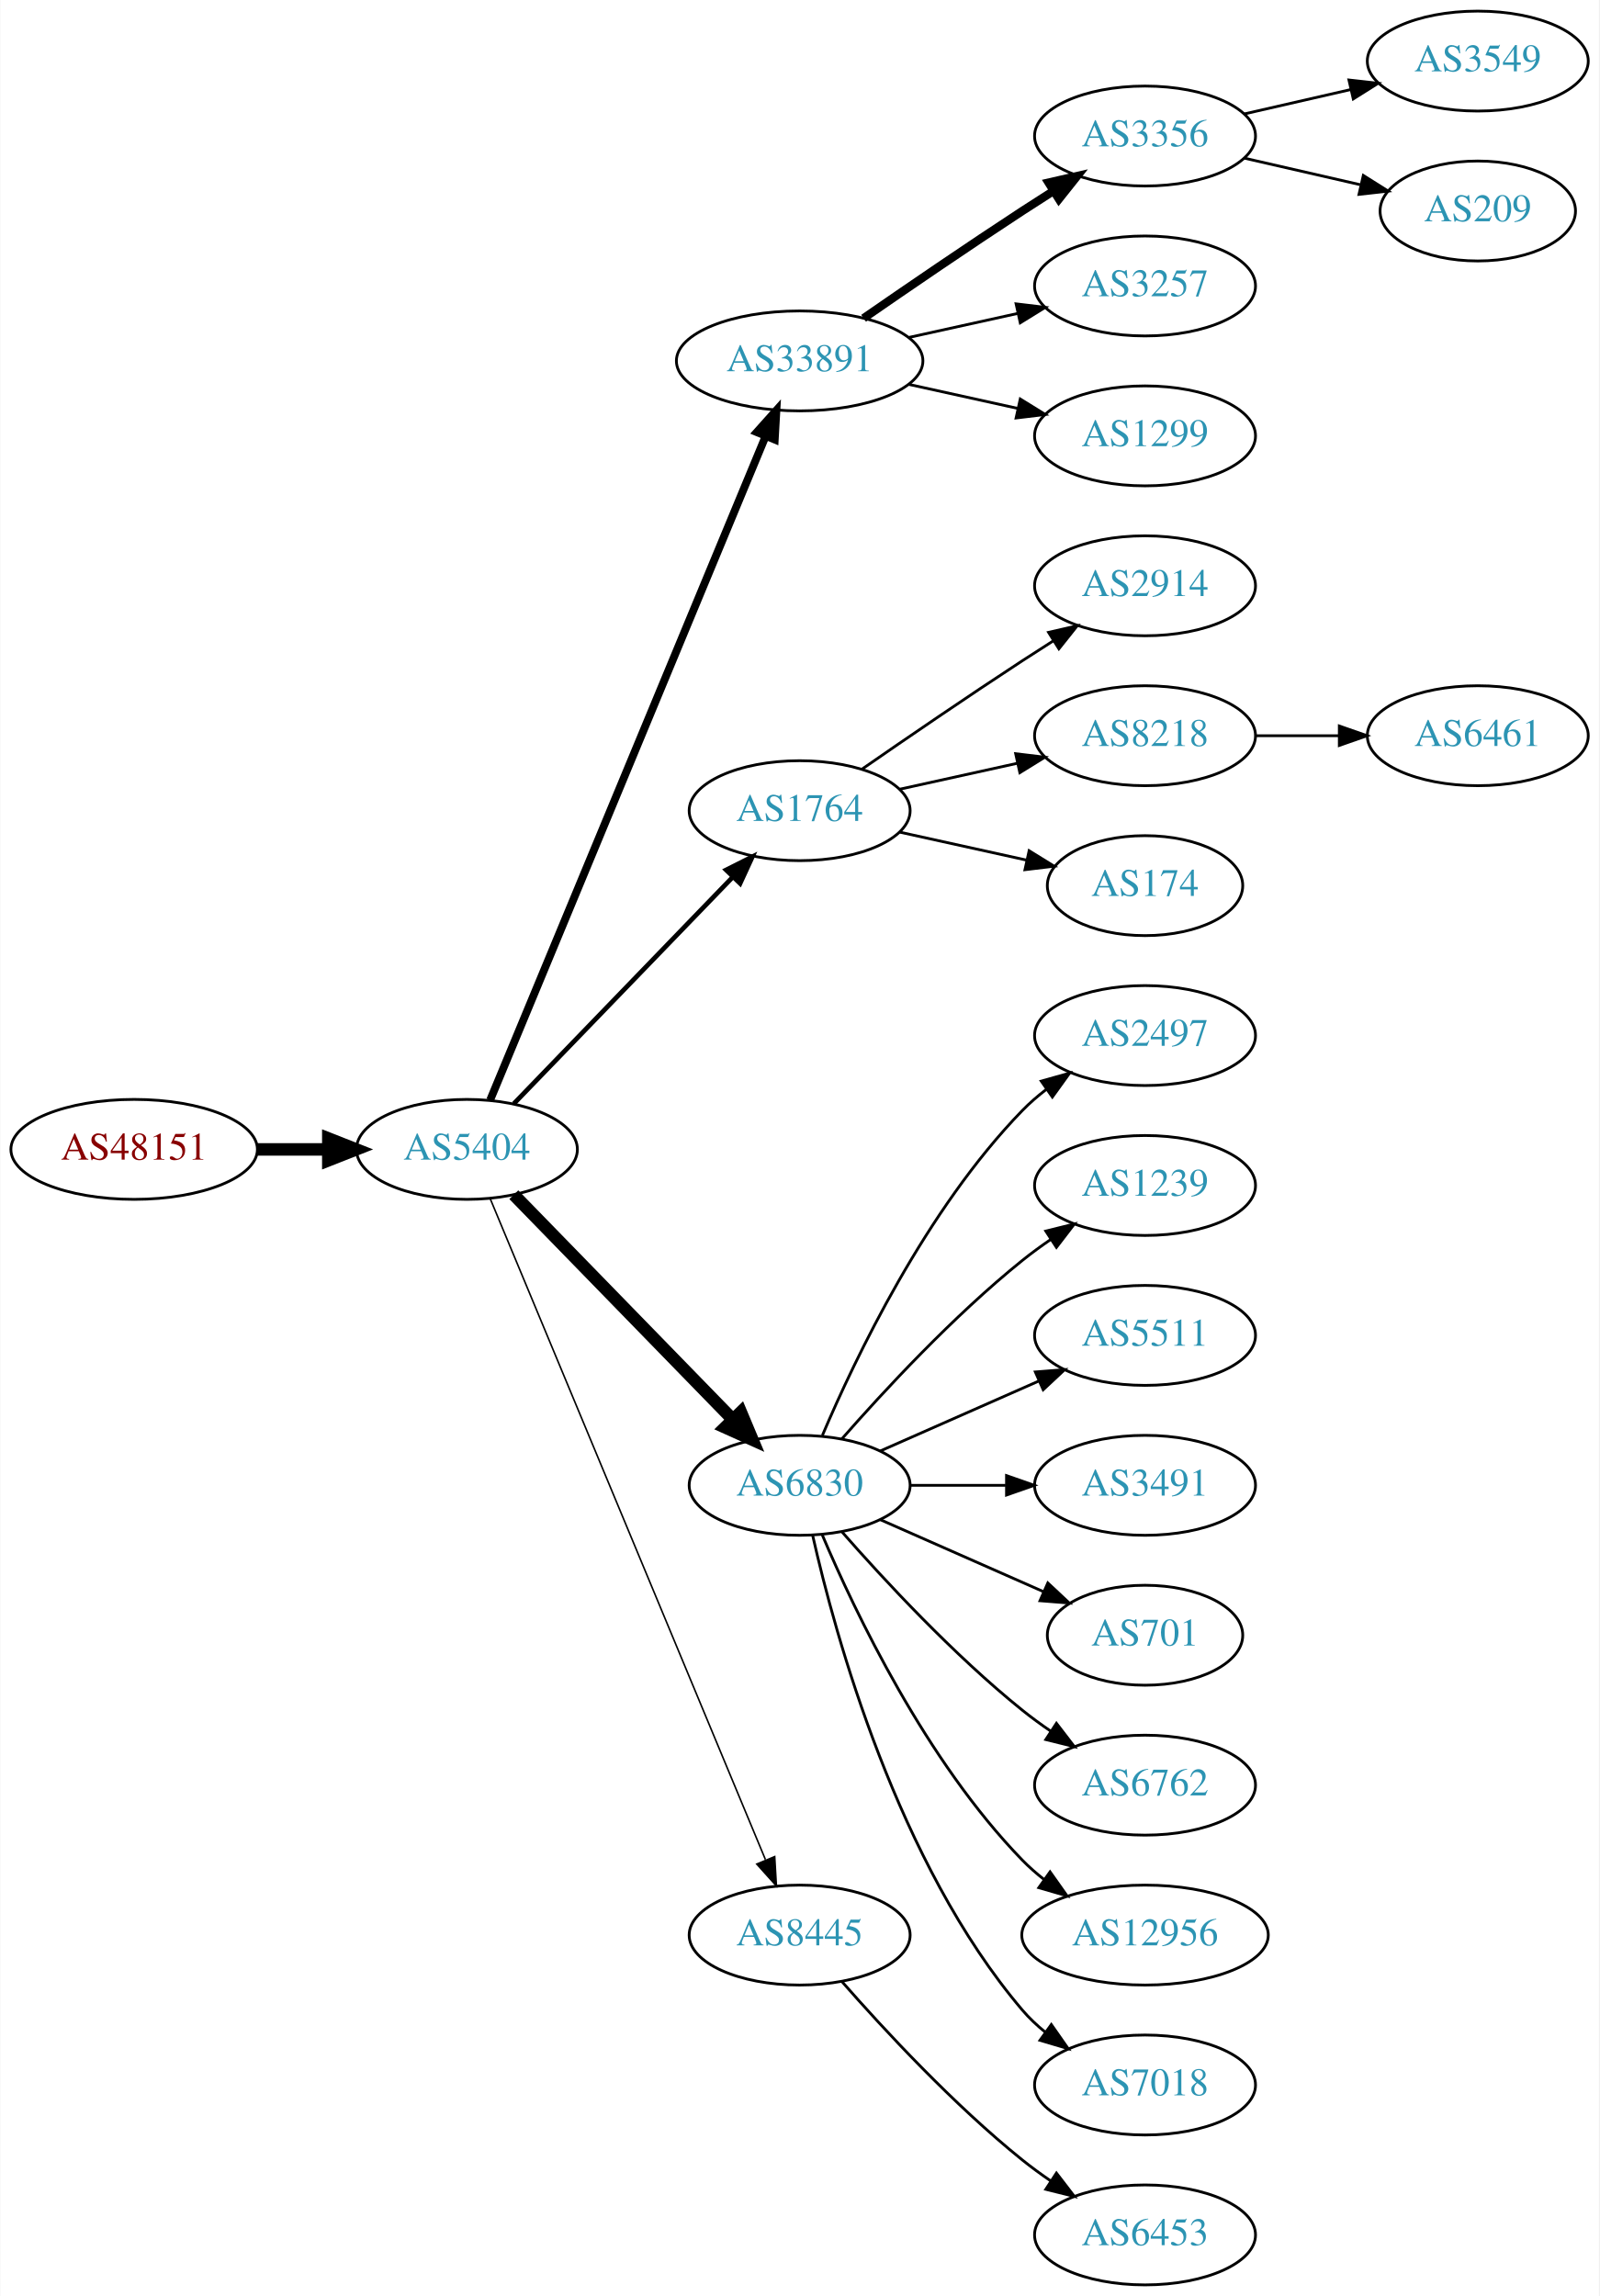
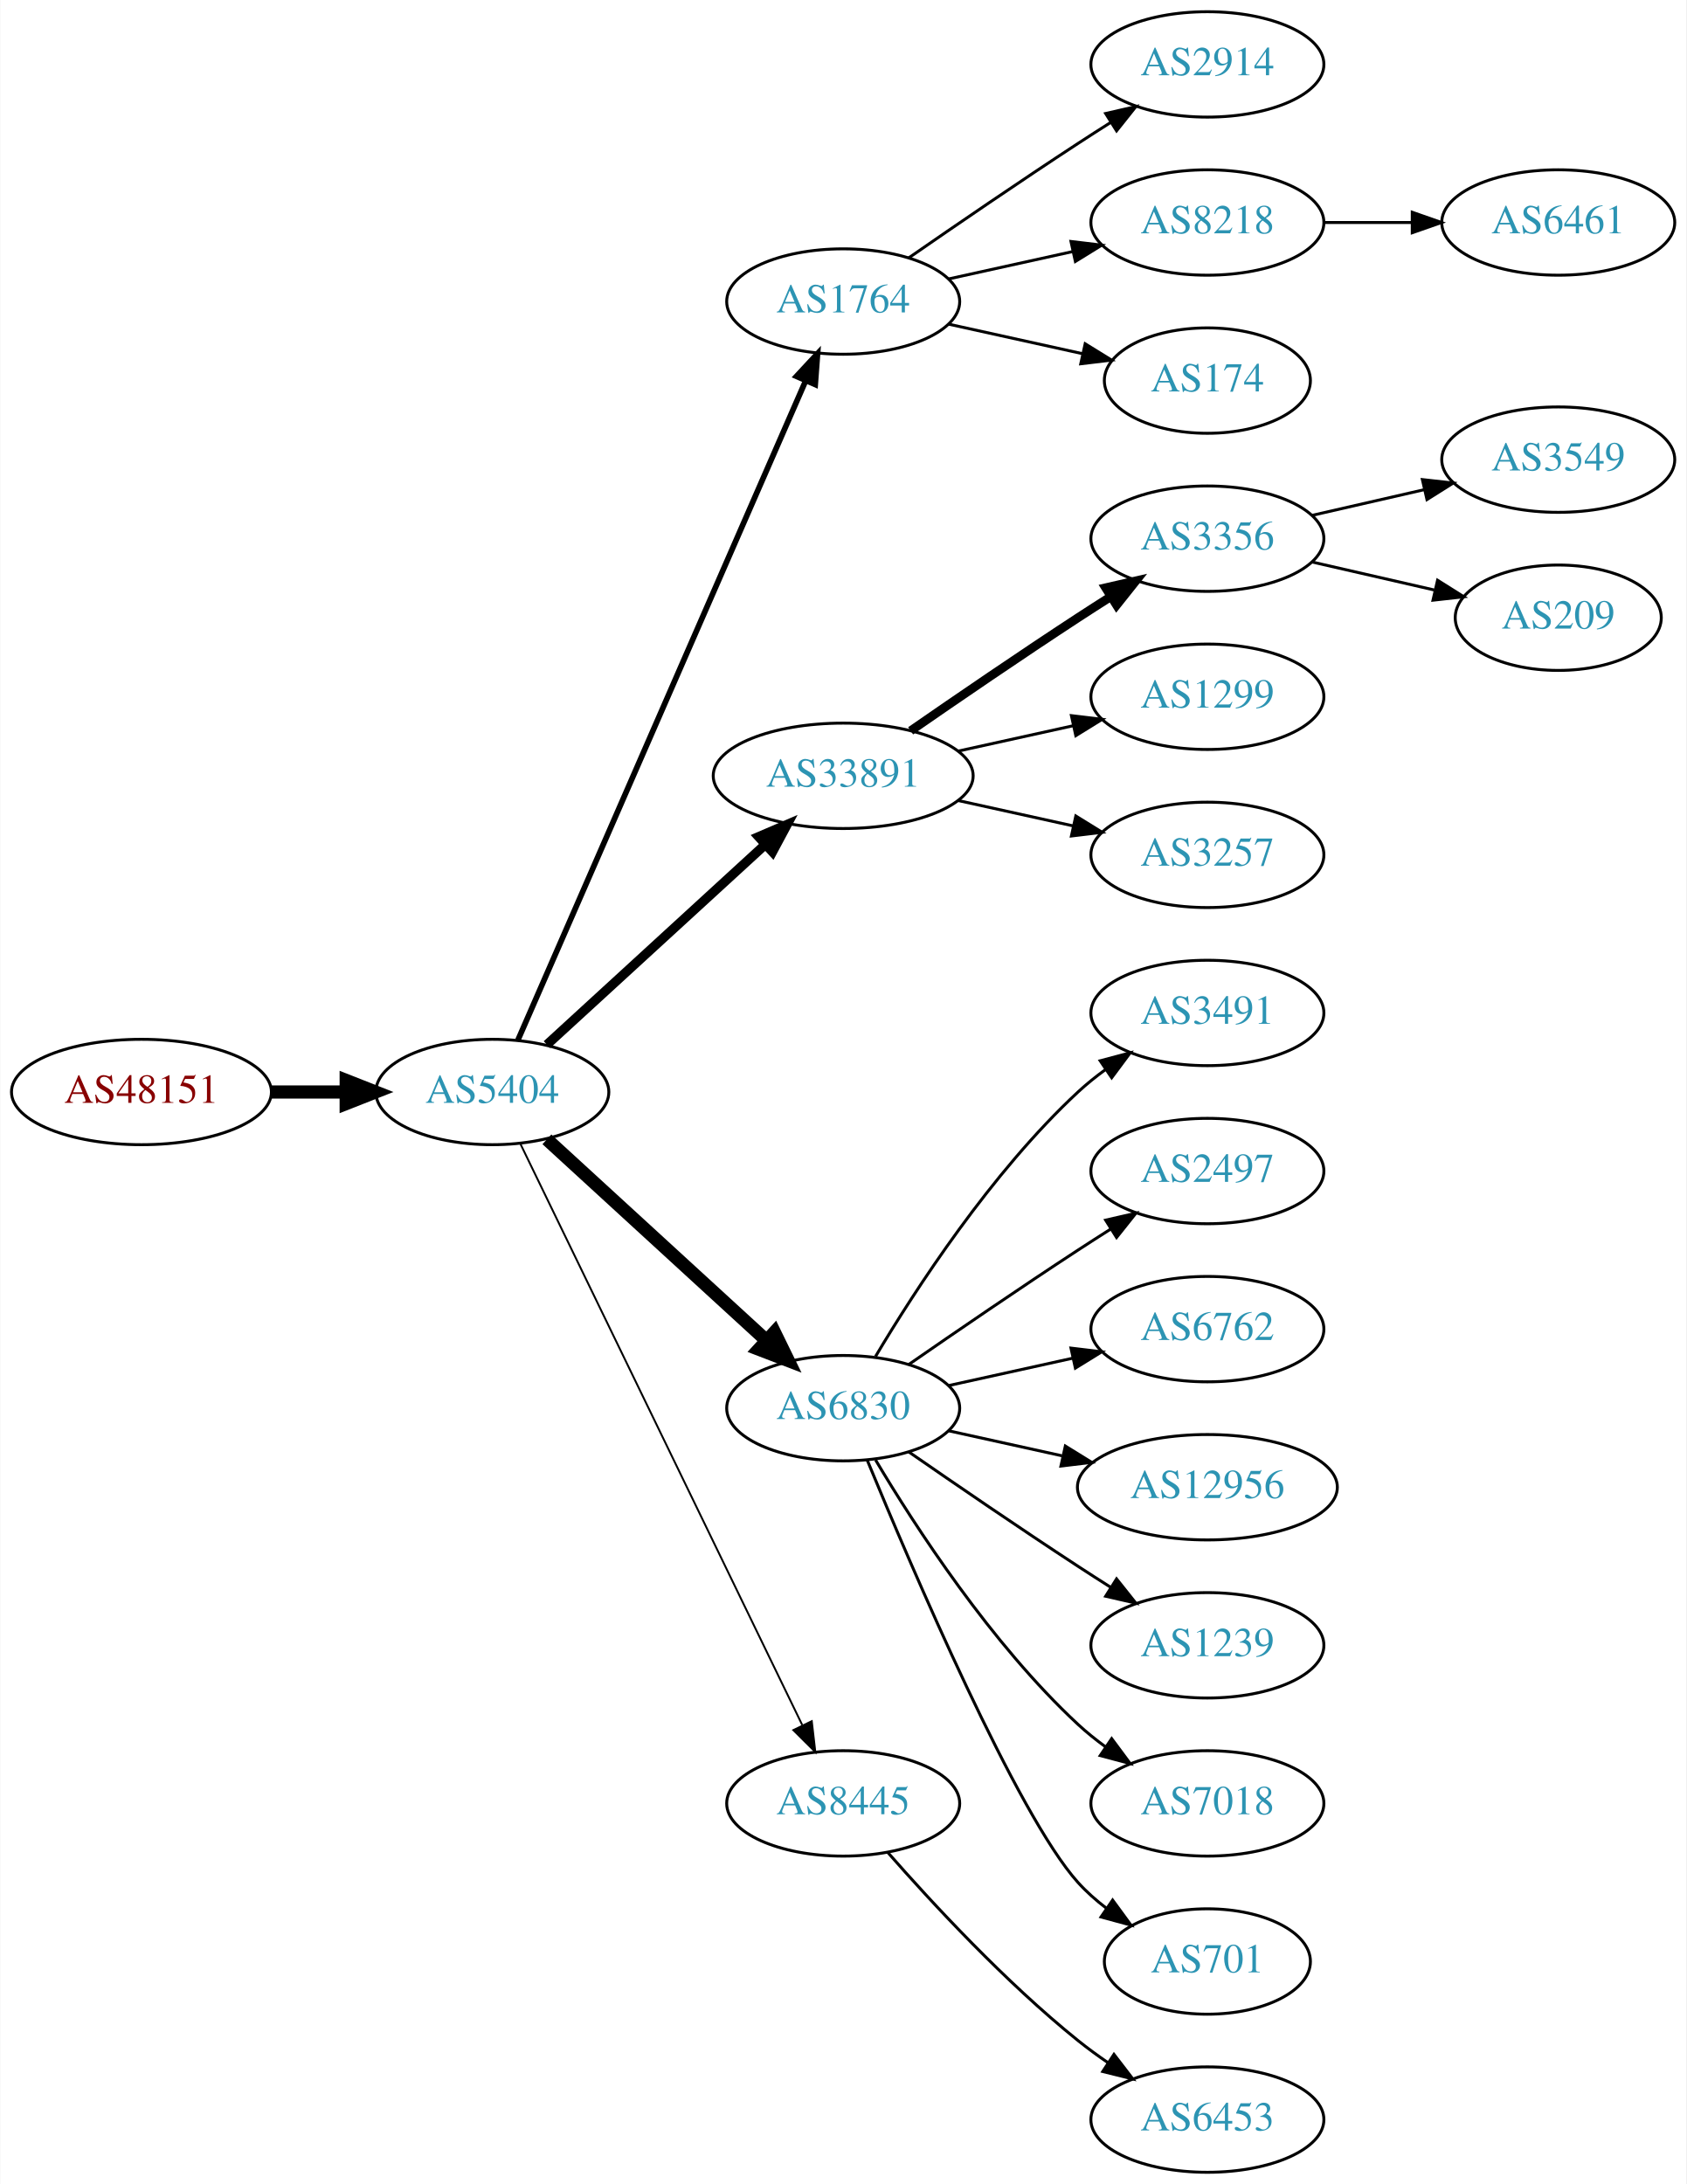
- <svg xmlns="http://www.w3.org/2000/svg" xmlns:xlink="http://www.w3.org/1999/xlink" width="576pt" height="827pt" viewBox="0.00 0.00 575.76 827.00">
-   <g id="graph0" class="graph" transform="scale(1 1) rotate(0) translate(4 823)">
-     <polygon fill="white" stroke="none" points="-4,4 -4,-823 571.762,-823 571.762,4 -4,4" />
+ <svg xmlns="http://www.w3.org/2000/svg" xmlns:xlink="http://www.w3.org/1999/xlink" width="576pt" height="746pt" viewBox="0.00 0.00 575.76 746.00">
+   <g id="graph0" class="graph" transform="scale(1 1) rotate(0) translate(4 742)">
+     <polygon fill="white" stroke="none" points="-4,4 -4,-742 571.762,-742 571.762,4 -4,4" />
    <g id="node1" class="node">
      <g id="a_node1">
        <a xlink:href="/asn/48151" xlink:title="AS48151 ~ A-5330 Fuschl am See , Austria [AT]">
-           <ellipse fill="#ffffff" stroke="black" cx="44.196" cy="-409" rx="44.393" ry="18" />
-           <text text-anchor="middle" x="44.196" y="-405.3" font-family="Times,serif" font-size="14.00" fill="#880000">AS48151</text>
+           <ellipse fill="#ffffff" stroke="black" cx="44.196" cy="-369" rx="44.393" ry="18" />
+           <text text-anchor="middle" x="44.196" y="-365.3" font-family="Times,serif" font-size="14.00" fill="#880000">AS48151</text>
        </a>
      </g>
    </g>
    <g id="node2" class="node">
      <g id="a_node2">
        <a xlink:href="/asn/5404" xlink:title="AS5404 ~ ASN conova communications GmbH [AT]">
-           <ellipse fill="#ffffff" stroke="black" cx="164.039" cy="-409" rx="39.794" ry="18" />
-           <text text-anchor="middle" x="164.039" y="-405.3" font-family="Times,serif" font-size="14.00" fill="#2c94b3">AS5404</text>
+           <ellipse fill="#ffffff" stroke="black" cx="164.039" cy="-369" rx="39.794" ry="18" />
+           <text text-anchor="middle" x="164.039" y="-365.3" font-family="Times,serif" font-size="14.00" fill="#2c94b3">AS5404</text>
        </a>
      </g>
    </g>
    <g id="edge1" class="edge">
-       <path fill="none" stroke="black" stroke-width="4.5" d="M88.407,-409C96.72,-409 105.482,-409 113.965,-409" />
-       <polygon fill="black" stroke="black" stroke-width="4.5" points="114.123,-412.938 124.123,-409 114.123,-405.063 114.123,-412.938" />
+       <path fill="none" stroke="black" stroke-width="4.5" d="M88.407,-369C96.72,-369 105.482,-369 113.965,-369" />
+       <polygon fill="black" stroke="black" stroke-width="4.5" points="114.123,-372.938 124.123,-369 114.123,-365.063 114.123,-372.938" />
    </g>
    <g id="node3" class="node">
      <g id="a_node3">
-         <a xlink:href="/asn/33891" xlink:title="AS33891 ~ CORE-BACKBONE GMBH GLOBAL NETWORK [DE]">
-           <ellipse fill="#ffffff" stroke="black" cx="283.881" cy="-693" rx="44.393" ry="18" />
-           <text text-anchor="middle" x="283.881" y="-689.3" font-family="Times,serif" font-size="14.00" fill="#2c94b3">AS33891</text>
+         <a xlink:href="/asn/1764" xlink:title="AS1764 ~ NEXTLAYER-AS [AT]">
+           <ellipse fill="#ffffff" stroke="black" cx="283.881" cy="-639" rx="39.794" ry="18" />
+           <text text-anchor="middle" x="283.881" y="-635.3" font-family="Times,serif" font-size="14.00" fill="#2c94b3">AS1764</text>
        </a>
      </g>
    </g>
    <g id="edge2" class="edge">
-       <path fill="none" stroke="black" stroke-width="2.812" d="M172.41,-426.765C192.374,-474.879 247.595,-607.96 271.55,-665.692" />
-       <polygon fill="black" stroke="black" stroke-width="2.812" points="268.447,-667.346 275.512,-675.241 274.913,-664.663 268.447,-667.346" />
+       <path fill="none" stroke="black" stroke-width="1.929" d="M172.771,-386.715C192.872,-432.771 246.88,-556.514 270.983,-611.739" />
+       <polygon fill="black" stroke="black" stroke-width="1.929" points="267.913,-613.454 275.121,-621.219 274.328,-610.654 267.913,-613.454" />
    </g>
    <g id="node4" class="node">
      <g id="a_node4">
-         <a xlink:href="/asn/1764" xlink:title="AS1764 ~ NEXTLAYER-AS [AT]">
-           <ellipse fill="#ffffff" stroke="black" cx="283.881" cy="-531" rx="39.794" ry="18" />
-           <text text-anchor="middle" x="283.881" y="-527.3" font-family="Times,serif" font-size="14.00" fill="#2c94b3">AS1764</text>
+         <a xlink:href="/asn/33891" xlink:title="AS33891 ~ CORE-BACKBONE GMBH GLOBAL NETWORK [DE]">
+           <ellipse fill="#ffffff" stroke="black" cx="283.881" cy="-477" rx="44.393" ry="18" />
+           <text text-anchor="middle" x="283.881" y="-473.3" font-family="Times,serif" font-size="14.00" fill="#2c94b3">AS33891</text>
        </a>
      </g>
    </g>
    <g id="edge3" class="edge">
-       <path fill="none" stroke="black" stroke-width="1.688" d="M180.931,-425.453C201.226,-446.464 236.496,-482.978 259.765,-507.068" />
-       <polygon fill="black" stroke="black" stroke-width="1.688" points="257.399,-509.657 266.864,-514.418 262.434,-504.793 257.399,-509.657" />
+       <path fill="none" stroke="black" stroke-width="3.214" d="M182.681,-385.169C202.439,-403.276 234.641,-432.789 257.193,-453.457" />
+       <polygon fill="black" stroke="black" stroke-width="3.214" points="254.994,-456.189 264.731,-460.365 259.723,-451.029 254.994,-456.189" />
    </g>
    <g id="node5" class="node">
      <g id="a_node5">
        <a xlink:href="/asn/6830" xlink:title="AS6830 ~ LibertyGlobal [AT]">
-           <ellipse fill="#ffffff" stroke="black" cx="283.881" cy="-288" rx="39.794" ry="18" />
-           <text text-anchor="middle" x="283.881" y="-284.3" font-family="Times,serif" font-size="14.00" fill="#2c94b3">AS6830</text>
+           <ellipse fill="#ffffff" stroke="black" cx="283.881" cy="-261" rx="39.794" ry="18" />
+           <text text-anchor="middle" x="283.881" y="-257.3" font-family="Times,serif" font-size="14.00" fill="#2c94b3">AS6830</text>
        </a>
      </g>
    </g>
    <g id="edge4" class="edge">
-       <path fill="none" stroke="black" stroke-width="4.5" d="M180.931,-392.681C201.226,-371.843 236.496,-335.628 259.765,-311.736" />
-       <polygon fill="black" stroke="black" stroke-width="4.5" points="262.708,-314.358 266.864,-304.446 257.066,-308.863 262.708,-314.358" />
+       <path fill="none" stroke="black" stroke-width="4.5" d="M182.681,-352.831C202.554,-334.618 235.016,-304.867 257.585,-284.183" />
+       <polygon fill="black" stroke="black" stroke-width="4.5" points="260.406,-286.939 265.118,-277.279 255.086,-281.133 260.406,-286.939" />
    </g>
    <g id="node6" class="node">
      <g id="a_node6">
        <a xlink:href="/asn/8445" xlink:title="AS8445 ~ SALZBURG-AG-AS [AT]">
          <ellipse fill="#ffffff" stroke="black" cx="283.881" cy="-126" rx="39.794" ry="18" />
          <text text-anchor="middle" x="283.881" y="-122.3" font-family="Times,serif" font-size="14.00" fill="#2c94b3">AS8445</text>
        </a>
      </g>
    </g>
    <g id="edge5" class="edge">
-       <path fill="none" stroke="black" stroke-width="0.562" d="M172.41,-391.297C192.374,-343.353 247.595,-210.741 271.55,-153.212" />
-       <polygon fill="black" stroke="black" stroke-width="0.562" points="274.899,-154.273 275.512,-143.696 268.437,-151.582 274.899,-154.273" />
+       <path fill="none" stroke="black" stroke-width="0.643" d="M173.704,-351.132C194.184,-308.899 245.672,-202.728 269.898,-152.773" />
+       <polygon fill="black" stroke="black" stroke-width="0.643" points="273.148,-154.092 274.362,-143.567 266.849,-151.037 273.148,-154.092" />
    </g>
    <g id="node7" class="node">
      <g id="a_node7">
-         <a xlink:href="/asn/3356" xlink:title="AS3356 ~ Level 3 Parent, LLC [US]">
-           <ellipse fill="#ffffff" stroke="black" cx="408.273" cy="-774" rx="39.794" ry="18" />
-           <text text-anchor="middle" x="408.273" y="-770.3" font-family="Times,serif" font-size="14.00" fill="#2c94b3">AS3356</text>
+         <a xlink:href="/asn/2914" xlink:title="AS2914 ~ NTT America, Inc. [US]">
+           <ellipse fill="#ffffff" stroke="black" cx="408.273" cy="-720" rx="39.794" ry="18" />
+           <text text-anchor="middle" x="408.273" y="-716.3" font-family="Times,serif" font-size="14.00" fill="#2c94b3">AS2914</text>
        </a>
      </g>
    </g>
    <g id="edge6" class="edge">
-       <path fill="none" stroke="black" stroke-width="3" d="M306.912,-708.367C322.714,-719.305 344.571,-734.261 364.077,-747 367.659,-749.339 371.43,-751.759 375.19,-754.144" />
-       <polygon fill="black" stroke="black" stroke-width="3" points="373.523,-757.231 383.851,-759.596 377.252,-751.307 373.523,-757.231" />
+       <path fill="none" stroke="black" d="M306.238,-653.901C322.089,-664.877 344.292,-680.079 364.077,-693 367.659,-695.339 371.43,-697.759 375.19,-700.144" />
+       <polygon fill="black" stroke="black" points="373.523,-703.231 383.851,-705.596 377.252,-697.307 373.523,-703.231" />
    </g>
    <g id="node8" class="node">
      <g id="a_node8">
-         <a xlink:href="/asn/3257" xlink:title="AS3257 ~ GTT [DE]">
-           <ellipse fill="#ffffff" stroke="black" cx="408.273" cy="-720" rx="39.794" ry="18" />
-           <text text-anchor="middle" x="408.273" y="-716.3" font-family="Times,serif" font-size="14.00" fill="#2c94b3">AS3257</text>
+         <a xlink:href="/asn/8218" xlink:title="AS8218 ~ legacy Neotelecoms [FR]">
+           <ellipse fill="#ffffff" stroke="black" cx="408.273" cy="-666" rx="39.794" ry="18" />
+           <text text-anchor="middle" x="408.273" y="-662.3" font-family="Times,serif" font-size="14.00" fill="#2c94b3">AS8218</text>
        </a>
      </g>
    </g>
    <g id="edge7" class="edge">
-       <path fill="none" stroke="black" d="M323.271,-701.469C335.662,-704.202 349.509,-707.257 362.329,-710.085" />
-       <polygon fill="black" stroke="black" points="361.825,-713.558 372.344,-712.295 363.333,-706.722 361.825,-713.558" />
+       <path fill="none" stroke="black" d="M319.954,-646.737C333.141,-649.646 348.321,-652.995 362.287,-656.076" />
+       <polygon fill="black" stroke="black" points="361.676,-659.525 372.196,-658.262 363.184,-652.69 361.676,-659.525" />
    </g>
    <g id="node9" class="node">
      <g id="a_node9">
-         <a xlink:href="/asn/1299" xlink:title="AS1299 ~ Telia Carrier [EU]">
-           <ellipse fill="#ffffff" stroke="black" cx="408.273" cy="-666" rx="39.794" ry="18" />
-           <text text-anchor="middle" x="408.273" y="-662.3" font-family="Times,serif" font-size="14.00" fill="#2c94b3">AS1299</text>
+         <a xlink:href="/asn/174" xlink:title="AS174 ~ Cogent Communications [US]">
+           <ellipse fill="#ffffff" stroke="black" cx="408.273" cy="-612" rx="35.194" ry="18" />
+           <text text-anchor="middle" x="408.273" y="-608.3" font-family="Times,serif" font-size="14.00" fill="#2c94b3">AS174</text>
        </a>
      </g>
    </g>
    <g id="edge8" class="edge">
-       <path fill="none" stroke="black" d="M323.271,-684.531C335.662,-681.798 349.509,-678.743 362.329,-675.915" />
-       <polygon fill="black" stroke="black" points="363.333,-679.278 372.344,-673.705 361.825,-672.442 363.333,-679.278" />
+       <path fill="none" stroke="black" d="M319.954,-631.263C334.187,-628.123 350.742,-624.471 365.586,-621.196" />
+       <polygon fill="black" stroke="black" points="366.529,-624.572 375.54,-619 365.021,-617.737 366.529,-624.572" />
    </g>
    <g id="node10" class="node">
      <g id="a_node10">
-         <a xlink:href="/asn/2914" xlink:title="AS2914 ~ NTT America, Inc. [US]">
-           <ellipse fill="#ffffff" stroke="black" cx="408.273" cy="-612" rx="39.794" ry="18" />
-           <text text-anchor="middle" x="408.273" y="-608.3" font-family="Times,serif" font-size="14.00" fill="#2c94b3">AS2914</text>
+         <a xlink:href="/asn/3356" xlink:title="AS3356 ~ Level 3 Parent, LLC [US]">
+           <ellipse fill="#ffffff" stroke="black" cx="408.273" cy="-558" rx="39.794" ry="18" />
+           <text text-anchor="middle" x="408.273" y="-554.3" font-family="Times,serif" font-size="14.00" fill="#2c94b3">AS3356</text>
        </a>
      </g>
    </g>
    <g id="edge9" class="edge">
-       <path fill="none" stroke="black" d="M306.238,-545.901C322.089,-556.877 344.292,-572.079 364.077,-585 367.659,-587.339 371.43,-589.759 375.19,-592.144" />
-       <polygon fill="black" stroke="black" points="373.523,-595.231 383.851,-597.596 377.252,-589.307 373.523,-595.231" />
+       <path fill="none" stroke="black" stroke-width="3" d="M306.912,-492.367C322.714,-503.305 344.571,-518.261 364.077,-531 367.659,-533.339 371.43,-535.759 375.19,-538.144" />
+       <polygon fill="black" stroke="black" stroke-width="3" points="373.523,-541.231 383.851,-543.596 377.252,-535.307 373.523,-541.231" />
    </g>
    <g id="node11" class="node">
      <g id="a_node11">
-         <a xlink:href="/asn/8218" xlink:title="AS8218 ~ legacy Neotelecoms [FR]">
-           <ellipse fill="#ffffff" stroke="black" cx="408.273" cy="-558" rx="39.794" ry="18" />
-           <text text-anchor="middle" x="408.273" y="-554.3" font-family="Times,serif" font-size="14.00" fill="#2c94b3">AS8218</text>
+         <a xlink:href="/asn/1299" xlink:title="AS1299 ~ Telia Carrier [EU]">
+           <ellipse fill="#ffffff" stroke="black" cx="408.273" cy="-504" rx="39.794" ry="18" />
+           <text text-anchor="middle" x="408.273" y="-500.3" font-family="Times,serif" font-size="14.00" fill="#2c94b3">AS1299</text>
        </a>
      </g>
    </g>
    <g id="edge10" class="edge">
-       <path fill="none" stroke="black" d="M319.954,-538.737C333.141,-541.646 348.321,-544.995 362.287,-548.076" />
-       <polygon fill="black" stroke="black" points="361.676,-551.525 372.196,-550.262 363.184,-544.69 361.676,-551.525" />
+       <path fill="none" stroke="black" d="M323.271,-485.469C335.662,-488.202 349.509,-491.257 362.329,-494.085" />
+       <polygon fill="black" stroke="black" points="361.825,-497.558 372.344,-496.295 363.333,-490.722 361.825,-497.558" />
    </g>
    <g id="node12" class="node">
      <g id="a_node12">
-         <a xlink:href="/asn/174" xlink:title="AS174 ~ Cogent Communications [US]">
-           <ellipse fill="#ffffff" stroke="black" cx="408.273" cy="-504" rx="35.194" ry="18" />
-           <text text-anchor="middle" x="408.273" y="-500.3" font-family="Times,serif" font-size="14.00" fill="#2c94b3">AS174</text>
+         <a xlink:href="/asn/3257" xlink:title="AS3257 ~ GTT [DE]">
+           <ellipse fill="#ffffff" stroke="black" cx="408.273" cy="-450" rx="39.794" ry="18" />
+           <text text-anchor="middle" x="408.273" y="-446.3" font-family="Times,serif" font-size="14.00" fill="#2c94b3">AS3257</text>
        </a>
      </g>
    </g>
    <g id="edge11" class="edge">
-       <path fill="none" stroke="black" d="M319.954,-523.263C334.187,-520.123 350.742,-516.471 365.586,-513.196" />
-       <polygon fill="black" stroke="black" points="366.529,-516.572 375.54,-511 365.021,-509.737 366.529,-516.572" />
+       <path fill="none" stroke="black" d="M323.271,-468.531C335.662,-465.798 349.509,-462.743 362.329,-459.915" />
+       <polygon fill="black" stroke="black" points="363.333,-463.278 372.344,-457.705 361.825,-456.442 363.333,-463.278" />
    </g>
    <g id="node16" class="node">
      <g id="a_node16">
-         <a xlink:href="/asn/2497" xlink:title="AS2497 ~ Internet Initiative Japan Inc. [JP]">
-           <ellipse fill="#ffffff" stroke="black" cx="408.273" cy="-450" rx="39.794" ry="18" />
-           <text text-anchor="middle" x="408.273" y="-446.3" font-family="Times,serif" font-size="14.00" fill="#2c94b3">AS2497</text>
+         <a xlink:href="/asn/3491" xlink:title="AS3491 ~ PCCW Global, Inc. [US]">
+           <ellipse fill="#ffffff" stroke="black" cx="408.273" cy="-396" rx="39.794" ry="18" />
+           <text text-anchor="middle" x="408.273" y="-392.3" font-family="Times,serif" font-size="14.00" fill="#2c94b3">AS3491</text>
        </a>
      </g>
    </g>
    <g id="edge15" class="edge">
-       <path fill="none" stroke="black" d="M292.072,-305.975C303.839,-333.682 329.413,-387.348 364.077,-423 366.697,-425.695 369.638,-428.239 372.721,-430.608" />
-       <polygon fill="black" stroke="black" points="370.887,-433.597 381.089,-436.455 374.896,-427.859 370.887,-433.597" />
+       <path fill="none" stroke="black" d="M294.927,-278.671C308.498,-301.472 334.43,-341.472 364.077,-369 366.984,-371.699 370.197,-374.28 373.521,-376.703" />
+       <polygon fill="black" stroke="black" points="371.656,-379.667 381.899,-382.375 375.58,-373.87 371.656,-379.667" />
    </g>
    <g id="node17" class="node">
      <g id="a_node17">
-         <a xlink:href="/asn/1239" xlink:title="AS1239 ~ Sprint [US]">
-           <ellipse fill="#ffffff" stroke="black" cx="408.273" cy="-396" rx="39.794" ry="18" />
-           <text text-anchor="middle" x="408.273" y="-392.3" font-family="Times,serif" font-size="14.00" fill="#2c94b3">AS1239</text>
+         <a xlink:href="/asn/2497" xlink:title="AS2497 ~ Internet Initiative Japan Inc. [JP]">
+           <ellipse fill="#ffffff" stroke="black" cx="408.273" cy="-342" rx="39.794" ry="18" />
+           <text text-anchor="middle" x="408.273" y="-338.3" font-family="Times,serif" font-size="14.00" fill="#2c94b3">AS2497</text>
        </a>
      </g>
    </g>
    <g id="edge16" class="edge">
-       <path fill="none" stroke="black" d="M299.033,-304.663C314.135,-321.894 339.256,-349.024 364.077,-369 367.333,-371.62 370.858,-374.192 374.442,-376.646" />
-       <polygon fill="black" stroke="black" points="372.53,-379.577 382.815,-382.121 376.361,-373.719 372.53,-379.577" />
+       <path fill="none" stroke="black" d="M306.238,-275.901C322.089,-286.877 344.292,-302.079 364.077,-315 367.659,-317.339 371.43,-319.759 375.19,-322.144" />
+       <polygon fill="black" stroke="black" points="373.523,-325.231 383.851,-327.596 377.252,-319.307 373.523,-325.231" />
    </g>
    <g id="node18" class="node">
      <g id="a_node18">
-         <a xlink:href="/asn/5511" xlink:title="AS5511 ~ Orange S.A. [FR]">
-           <ellipse fill="#ffffff" stroke="black" cx="408.273" cy="-342" rx="39.794" ry="18" />
-           <text text-anchor="middle" x="408.273" y="-338.3" font-family="Times,serif" font-size="14.00" fill="#2c94b3">AS5511</text>
+         <a xlink:href="/asn/6762" xlink:title="AS6762 ~ TELECOM ITALIA SPARKLE S.p.A. [IT]">
+           <ellipse fill="#ffffff" stroke="black" cx="408.273" cy="-288" rx="39.794" ry="18" />
+           <text text-anchor="middle" x="408.273" y="-284.3" font-family="Times,serif" font-size="14.00" fill="#2c94b3">AS6762</text>
        </a>
      </g>
    </g>
    <g id="edge17" class="edge">
-       <path fill="none" stroke="black" d="M312.96,-300.389C329.908,-307.866 351.706,-317.483 370.075,-325.588" />
-       <polygon fill="black" stroke="black" points="368.763,-328.834 379.325,-329.669 371.589,-322.43 368.763,-328.834" />
+       <path fill="none" stroke="black" d="M319.954,-268.737C333.141,-271.646 348.321,-274.995 362.287,-278.076" />
+       <polygon fill="black" stroke="black" points="361.676,-281.525 372.196,-280.262 363.184,-274.69 361.676,-281.525" />
    </g>
    <g id="node19" class="node">
      <g id="a_node19">
-         <a xlink:href="/asn/3491" xlink:title="AS3491 ~ PCCW Global, Inc. [US]">
-           <ellipse fill="#ffffff" stroke="black" cx="408.273" cy="-288" rx="39.794" ry="18" />
-           <text text-anchor="middle" x="408.273" y="-284.3" font-family="Times,serif" font-size="14.00" fill="#2c94b3">AS3491</text>
+         <a xlink:href="/asn/12956" xlink:title="AS12956 ~ TELXIUS [ES]">
+           <ellipse fill="#ffffff" stroke="black" cx="408.273" cy="-234" rx="44.393" ry="18" />
+           <text text-anchor="middle" x="408.273" y="-230.3" font-family="Times,serif" font-size="14.00" fill="#2c94b3">AS12956</text>
        </a>
      </g>
    </g>
    <g id="edge18" class="edge">
-       <path fill="none" stroke="black" d="M323.607,-288C334.545,-288 346.596,-288 358.062,-288" />
-       <polygon fill="black" stroke="black" points="358.38,-291.5 368.38,-288 358.38,-284.5 358.38,-291.5" />
+       <path fill="none" stroke="black" d="M319.954,-253.263C331.993,-250.607 345.693,-247.585 358.614,-244.734" />
+       <polygon fill="black" stroke="black" points="359.752,-248.068 368.763,-242.495 358.244,-241.232 359.752,-248.068" />
    </g>
    <g id="node20" class="node">
      <g id="a_node20">
-         <a xlink:href="/asn/701" xlink:title="AS701 ~ UUNET [US]">
-           <ellipse fill="#ffffff" stroke="black" cx="408.273" cy="-234" rx="35.194" ry="18" />
-           <text text-anchor="middle" x="408.273" y="-230.3" font-family="Times,serif" font-size="14.00" fill="#2c94b3">AS701</text>
+         <a xlink:href="/asn/1239" xlink:title="AS1239 ~ Sprint [US]">
+           <ellipse fill="#ffffff" stroke="black" cx="408.273" cy="-180" rx="39.794" ry="18" />
+           <text text-anchor="middle" x="408.273" y="-176.3" font-family="Times,serif" font-size="14.00" fill="#2c94b3">AS1239</text>
        </a>
      </g>
    </g>
    <g id="edge19" class="edge">
-       <path fill="none" stroke="black" d="M312.96,-275.611C330.389,-267.922 352.946,-257.969 371.63,-249.726" />
-       <polygon fill="black" stroke="black" points="373.263,-252.831 381,-245.592 370.438,-246.427 373.263,-252.831" />
+       <path fill="none" stroke="black" d="M306.238,-246.099C322.089,-235.123 344.292,-219.921 364.077,-207 367.659,-204.661 371.43,-202.241 375.19,-199.856" />
+       <polygon fill="black" stroke="black" points="377.252,-202.693 383.851,-194.404 373.523,-196.769 377.252,-202.693" />
    </g>
    <g id="node21" class="node">
      <g id="a_node21">
-         <a xlink:href="/asn/6762" xlink:title="AS6762 ~ TELECOM ITALIA SPARKLE S.p.A. [IT]">
-           <ellipse fill="#ffffff" stroke="black" cx="408.273" cy="-180" rx="39.794" ry="18" />
-           <text text-anchor="middle" x="408.273" y="-176.3" font-family="Times,serif" font-size="14.00" fill="#2c94b3">AS6762</text>
+         <a xlink:href="/asn/7018" xlink:title="AS7018 ~ AT&amp;T Services, Inc. [US]">
+           <ellipse fill="#ffffff" stroke="black" cx="408.273" cy="-126" rx="39.794" ry="18" />
+           <text text-anchor="middle" x="408.273" y="-122.3" font-family="Times,serif" font-size="14.00" fill="#2c94b3">AS7018</text>
        </a>
      </g>
    </g>
    <g id="edge20" class="edge">
-       <path fill="none" stroke="black" d="M299.033,-271.337C314.135,-254.106 339.256,-226.976 364.077,-207 367.333,-204.38 370.858,-201.808 374.442,-199.354" />
-       <polygon fill="black" stroke="black" points="376.361,-202.281 382.815,-193.879 372.53,-196.423 376.361,-202.281" />
+       <path fill="none" stroke="black" d="M294.927,-243.329C308.498,-220.528 334.43,-180.528 364.077,-153 366.984,-150.301 370.197,-147.72 373.521,-145.297" />
+       <polygon fill="black" stroke="black" points="375.58,-148.13 381.899,-139.625 371.656,-142.333 375.58,-148.13" />
    </g>
    <g id="node22" class="node">
      <g id="a_node22">
-         <a xlink:href="/asn/12956" xlink:title="AS12956 ~ TELXIUS [ES]">
-           <ellipse fill="#ffffff" stroke="black" cx="408.273" cy="-126" rx="44.393" ry="18" />
-           <text text-anchor="middle" x="408.273" y="-122.3" font-family="Times,serif" font-size="14.00" fill="#2c94b3">AS12956</text>
+         <a xlink:href="/asn/701" xlink:title="AS701 ~ UUNET [US]">
+           <ellipse fill="#ffffff" stroke="black" cx="408.273" cy="-72" rx="35.194" ry="18" />
+           <text text-anchor="middle" x="408.273" y="-68.3" font-family="Times,serif" font-size="14.00" fill="#2c94b3">AS701</text>
        </a>
      </g>
    </g>
    <g id="edge21" class="edge">
-       <path fill="none" stroke="black" d="M292.072,-270.025C303.839,-242.318 329.413,-188.652 364.077,-153 366.493,-150.515 369.182,-148.158 372.003,-145.949" />
-       <polygon fill="black" stroke="black" points="374.067,-148.775 380.187,-140.127 370.01,-143.071 374.067,-148.775" />
+       <path fill="none" stroke="black" d="M292.04,-243.367C307.301,-206.342 343.33,-122.024 364.077,-99 366.941,-95.822 370.265,-92.881 373.773,-90.2" />
+       <polygon fill="black" stroke="black" points="375.906,-92.982 382.162,-84.431 371.939,-87.214 375.906,-92.982" />
    </g>
    <g id="node23" class="node">
      <g id="a_node23">
-         <a xlink:href="/asn/7018" xlink:title="AS7018 ~ AT&amp;T Services, Inc. [US]">
-           <ellipse fill="#ffffff" stroke="black" cx="408.273" cy="-72" rx="39.794" ry="18" />
-           <text text-anchor="middle" x="408.273" y="-68.3" font-family="Times,serif" font-size="14.00" fill="#2c94b3">AS7018</text>
-         </a>
-       </g>
-     </g>
-     <g id="edge22" class="edge">
-       <path fill="none" stroke="black" d="M288.575,-269.925C296.715,-233.852 319.148,-151.86 364.077,-99 366.511,-96.136 369.328,-93.479 372.333,-91.039" />
-       <polygon fill="black" stroke="black" points="374.521,-93.776 380.593,-85.094 370.432,-88.095 374.521,-93.776" />
-     </g>
-     <g id="node24" class="node">
-       <g id="a_node24">
        <a xlink:href="/asn/6453" xlink:title="AS6453 ~ TATA COMMUNICATIONS (AMERICA) INC [US]">
          <ellipse fill="#ffffff" stroke="black" cx="408.273" cy="-18" rx="39.794" ry="18" />
          <text text-anchor="middle" x="408.273" y="-14.3" font-family="Times,serif" font-size="14.00" fill="#2c94b3">AS6453</text>
        </a>
      </g>
    </g>
-     <g id="edge23" class="edge">
+     <g id="edge22" class="edge">
      <path fill="none" stroke="black" d="M299.033,-109.337C314.135,-92.106 339.256,-64.976 364.077,-45 367.333,-42.38 370.858,-39.808 374.442,-37.354" />
      <polygon fill="black" stroke="black" points="376.361,-40.281 382.815,-31.879 372.53,-34.423 376.361,-40.281" />
    </g>
+     <g id="node15" class="node">
+       <g id="a_node15">
+         <a xlink:href="/asn/6461" xlink:title="AS6461 ~ Zayo Bandwidth [US]">
+           <ellipse fill="#ffffff" stroke="black" cx="528.116" cy="-666" rx="39.794" ry="18" />
+           <text text-anchor="middle" x="528.116" y="-662.3" font-family="Times,serif" font-size="14.00" fill="#2c94b3">AS6461</text>
+         </a>
+       </g>
+     </g>
+     <g id="edge14" class="edge">
+       <path fill="none" stroke="black" d="M448.186,-666C457.739,-666 468.089,-666 478.052,-666" />
+       <polygon fill="black" stroke="black" points="478.244,-669.5 488.244,-666 478.244,-662.5 478.244,-669.5" />
+     </g>
+     <g id="node13" class="node">
+       <g id="a_node13">
+         <a xlink:href="/asn/3549" xlink:title="AS3549 ~ Level 3 Parent, LLC [US]">
+           <ellipse fill="#ffffff" stroke="black" cx="528.116" cy="-585" rx="39.794" ry="18" />
+           <text text-anchor="middle" x="528.116" y="-581.3" font-family="Times,serif" font-size="14.00" fill="#2c94b3">AS3549</text>
+         </a>
+       </g>
+     </g>
+     <g id="edge12" class="edge">
+       <path fill="none" stroke="black" d="M443.993,-565.955C455.993,-568.704 469.613,-571.825 482.306,-574.733" />
+       <polygon fill="black" stroke="black" points="481.708,-578.187 492.238,-577.009 483.272,-571.364 481.708,-578.187" />
+     </g>
    <g id="node14" class="node">
      <g id="a_node14">
-         <a xlink:href="/asn/3549" xlink:title="AS3549 ~ Level 3 Parent, LLC [US]">
-           <ellipse fill="#ffffff" stroke="black" cx="528.116" cy="-801" rx="39.794" ry="18" />
-           <text text-anchor="middle" x="528.116" y="-797.3" font-family="Times,serif" font-size="14.00" fill="#2c94b3">AS3549</text>
+         <a xlink:href="/asn/209" xlink:title="AS209 ~ CenturyLink Communications, LLC [US]">
+           <ellipse fill="#ffffff" stroke="black" cx="528.116" cy="-531" rx="35.194" ry="18" />
+           <text text-anchor="middle" x="528.116" y="-527.3" font-family="Times,serif" font-size="14.00" fill="#2c94b3">AS209</text>
        </a>
      </g>
    </g>
    <g id="edge13" class="edge">
-       <path fill="none" stroke="black" d="M443.993,-781.955C455.993,-784.704 469.613,-787.825 482.306,-790.733" />
-       <polygon fill="black" stroke="black" points="481.708,-794.187 492.238,-793.009 483.272,-787.364 481.708,-794.187" />
-     </g>
-     <g id="node15" class="node">
-       <g id="a_node15">
-         <a xlink:href="/asn/209" xlink:title="AS209 ~ CenturyLink Communications, LLC [US]">
-           <ellipse fill="#ffffff" stroke="black" cx="528.116" cy="-747" rx="35.194" ry="18" />
-           <text text-anchor="middle" x="528.116" y="-743.3" font-family="Times,serif" font-size="14.00" fill="#2c94b3">AS209</text>
-         </a>
-       </g>
-     </g>
-     <g id="edge14" class="edge">
-       <path fill="none" stroke="black" d="M443.993,-766.045C457.085,-763.045 472.107,-759.604 485.748,-756.478" />
-       <polygon fill="black" stroke="black" points="486.89,-759.807 495.855,-754.162 485.326,-752.984 486.89,-759.807" />
-     </g>
-     <g id="node13" class="node">
-       <g id="a_node13">
-         <a xlink:href="/asn/6461" xlink:title="AS6461 ~ Zayo Bandwidth [US]">
-           <ellipse fill="#ffffff" stroke="black" cx="528.116" cy="-558" rx="39.794" ry="18" />
-           <text text-anchor="middle" x="528.116" y="-554.3" font-family="Times,serif" font-size="14.00" fill="#2c94b3">AS6461</text>
-         </a>
-       </g>
-     </g>
-     <g id="edge12" class="edge">
-       <path fill="none" stroke="black" d="M448.186,-558C457.739,-558 468.089,-558 478.052,-558" />
-       <polygon fill="black" stroke="black" points="478.244,-561.5 488.244,-558 478.244,-554.5 478.244,-561.5" />
+       <path fill="none" stroke="black" d="M443.993,-550.045C457.085,-547.045 472.107,-543.604 485.748,-540.478" />
+       <polygon fill="black" stroke="black" points="486.89,-543.807 495.855,-538.162 485.326,-536.984 486.89,-543.807" />
    </g>
  </g>
</svg>
